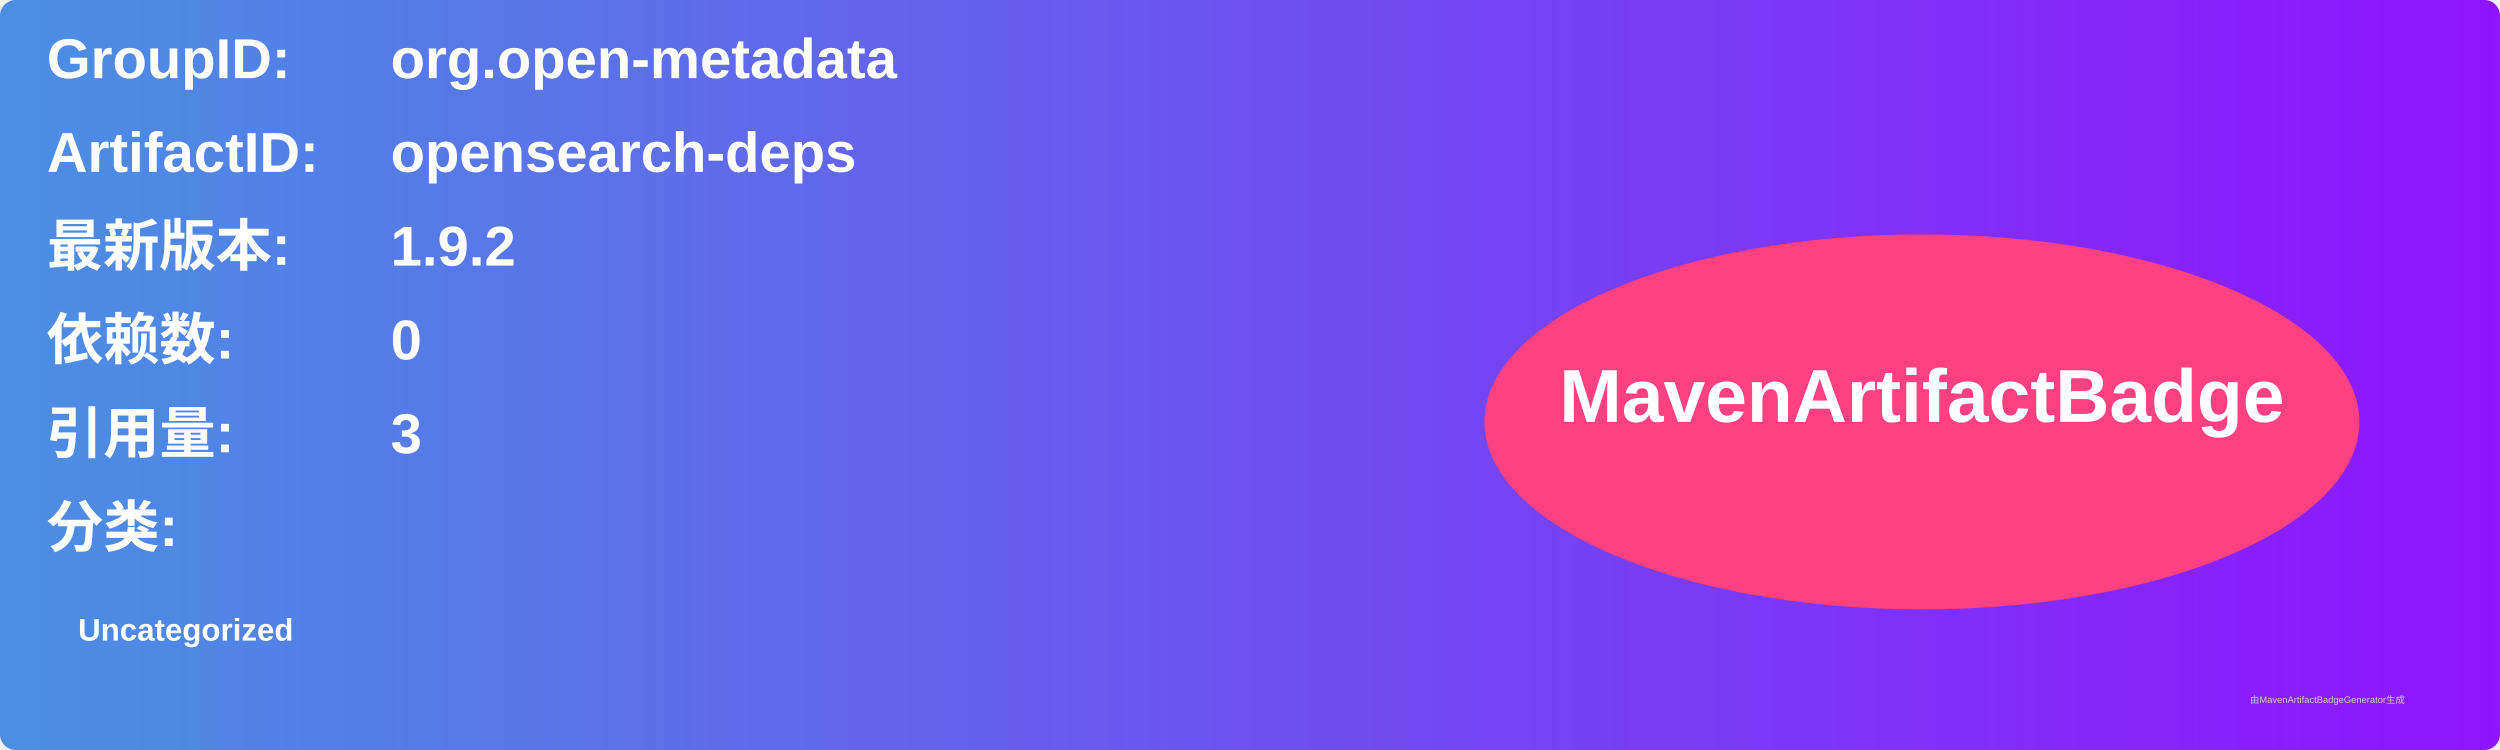
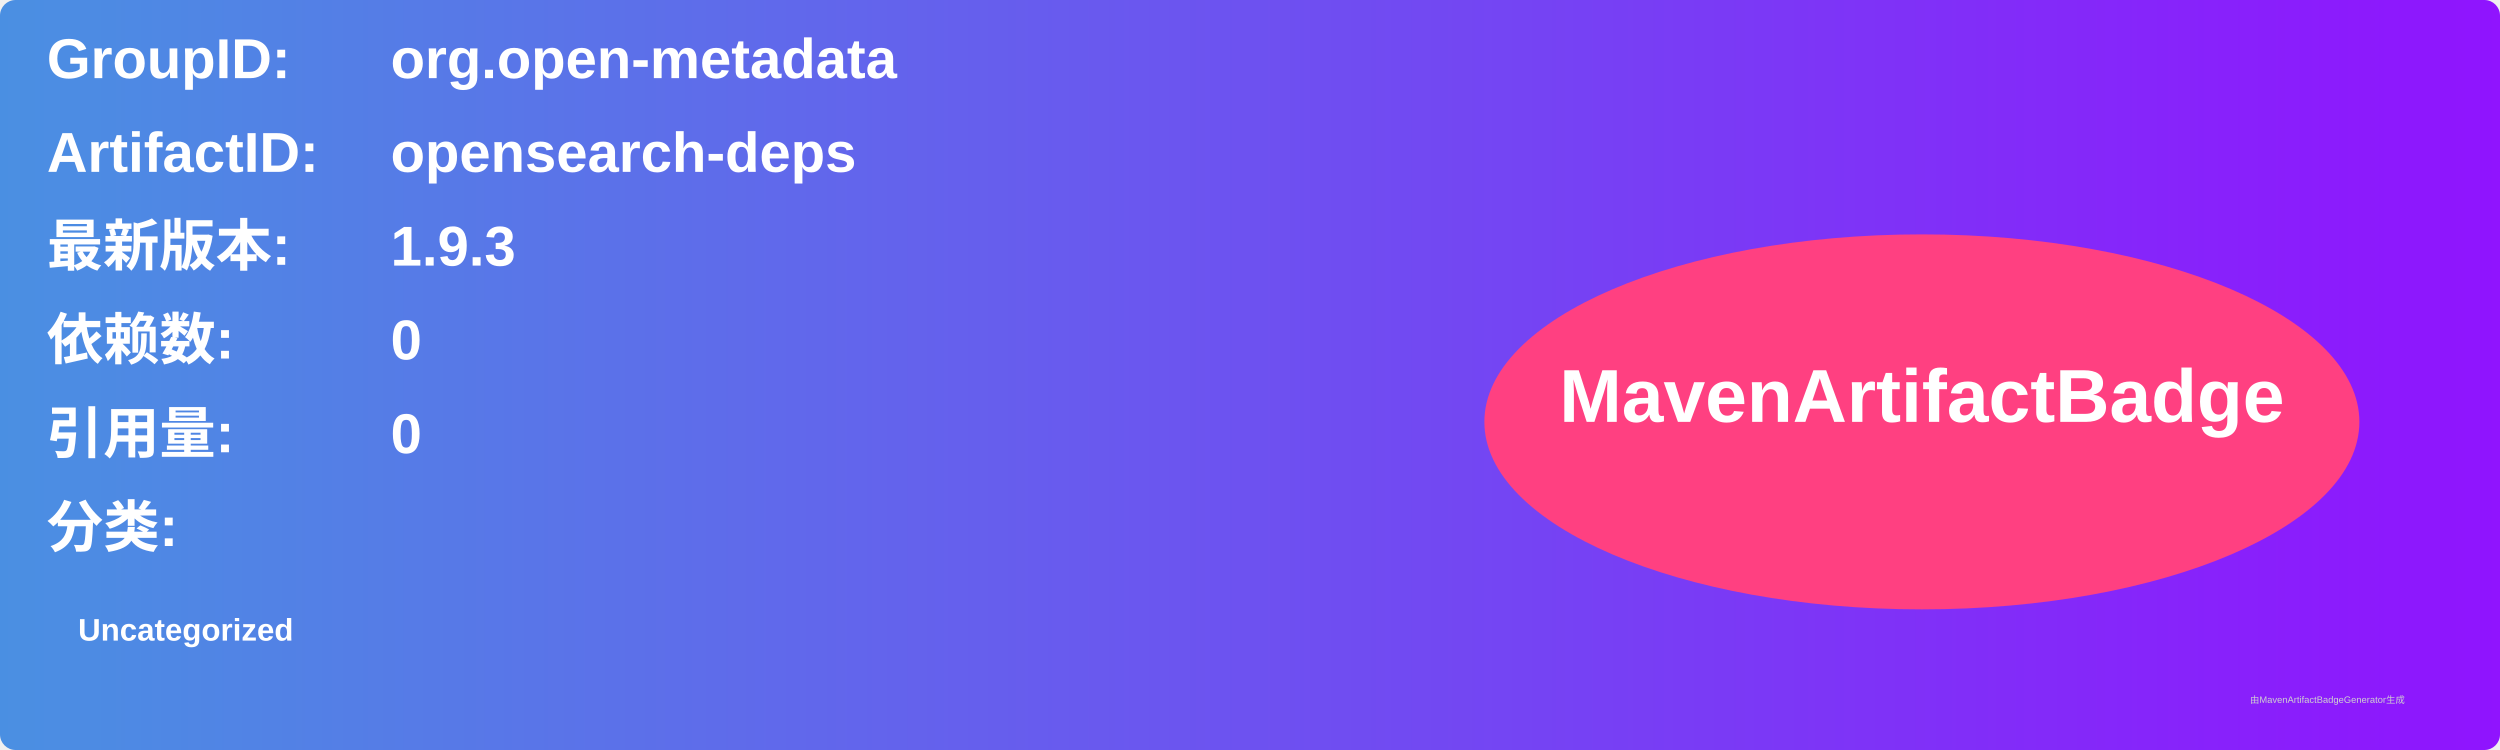
<svg xmlns="http://www.w3.org/2000/svg" width="800" height="240" viewBox="0 0 800 240">
  <linearGradient id="grad" x1="0%" y1="0%" x2="100%" y2="0%">
    <stop offset="0%" stop-color="#4a90e2" />
    <stop offset="100%" stop-color="#9013fe" />
  </linearGradient>
  <rect width="100%" height="100%" rx="5" ry="5" fill="url(#grad)" />
  <g transform="translate(15, 15)">
    <text x="0" y="10" font-family="Arial" font-size="18" fill="white" font-weight="bold" width="260">GroupID:</text>
    <text x="110" y="10" font-family="Arial" font-size="18" fill="white" font-weight="bold" width="460">org.open-metadata</text>
    <text x="0" y="40" font-family="Arial" font-size="18" fill="white" font-weight="bold" width="260">ArtifactID:</text>
    <text x="110" y="40" font-family="Arial" font-size="18" fill="white" font-weight="bold" width="460">opensearch-deps</text>
    <text x="0" y="70" font-family="Arial" font-size="18" fill="white" font-weight="bold">最新版本:</text>
    <text x="110" y="70" font-family="Arial" font-size="18" fill="white" font-weight="bold">
-       <tspan font-weight="bold">1.9.2</tspan>
+       <tspan font-weight="bold">1.9.3</tspan>
    </text>
    <text x="0" y="100" font-family="Arial" font-size="18" fill="white" font-weight="bold">依赖数: </text>
    <text x="110" y="100" font-family="Arial" font-size="18" fill="white">
      <tspan font-weight="bold">0</tspan>
    </text>
    <text x="0" y="130" font-family="Arial" font-size="18" fill="white" font-weight="bold">引用量: </text>
    <text x="110" y="130" font-family="Arial" font-size="18" fill="white">
-       <tspan font-weight="bold">3</tspan>
+       <tspan font-weight="bold">0</tspan>
    </text>
    <text x="0" y="160" font-family="Arial" font-size="18" fill="white" font-weight="bold">分类:</text>
    <text x="10" y="190" font-family="Arial" font-size="10" fill="white">
      <tspan font-weight="bold">Uncategorized</tspan>
    </text>
    <ellipse cx="600" cy="120" rx="140" ry="60" fill="#ff4081" />
    <text x="600" y="120" text-anchor="middle" font-family="Arial" font-size="24" fill="white" font-weight="bold">MavenArtifactBadge</text>
  </g>
  <text x="720" y="225" font-family="Arial" font-size="3" fill="#d0d0d0">由MavenArtifactBadgeGenerator生成</text>
</svg>
